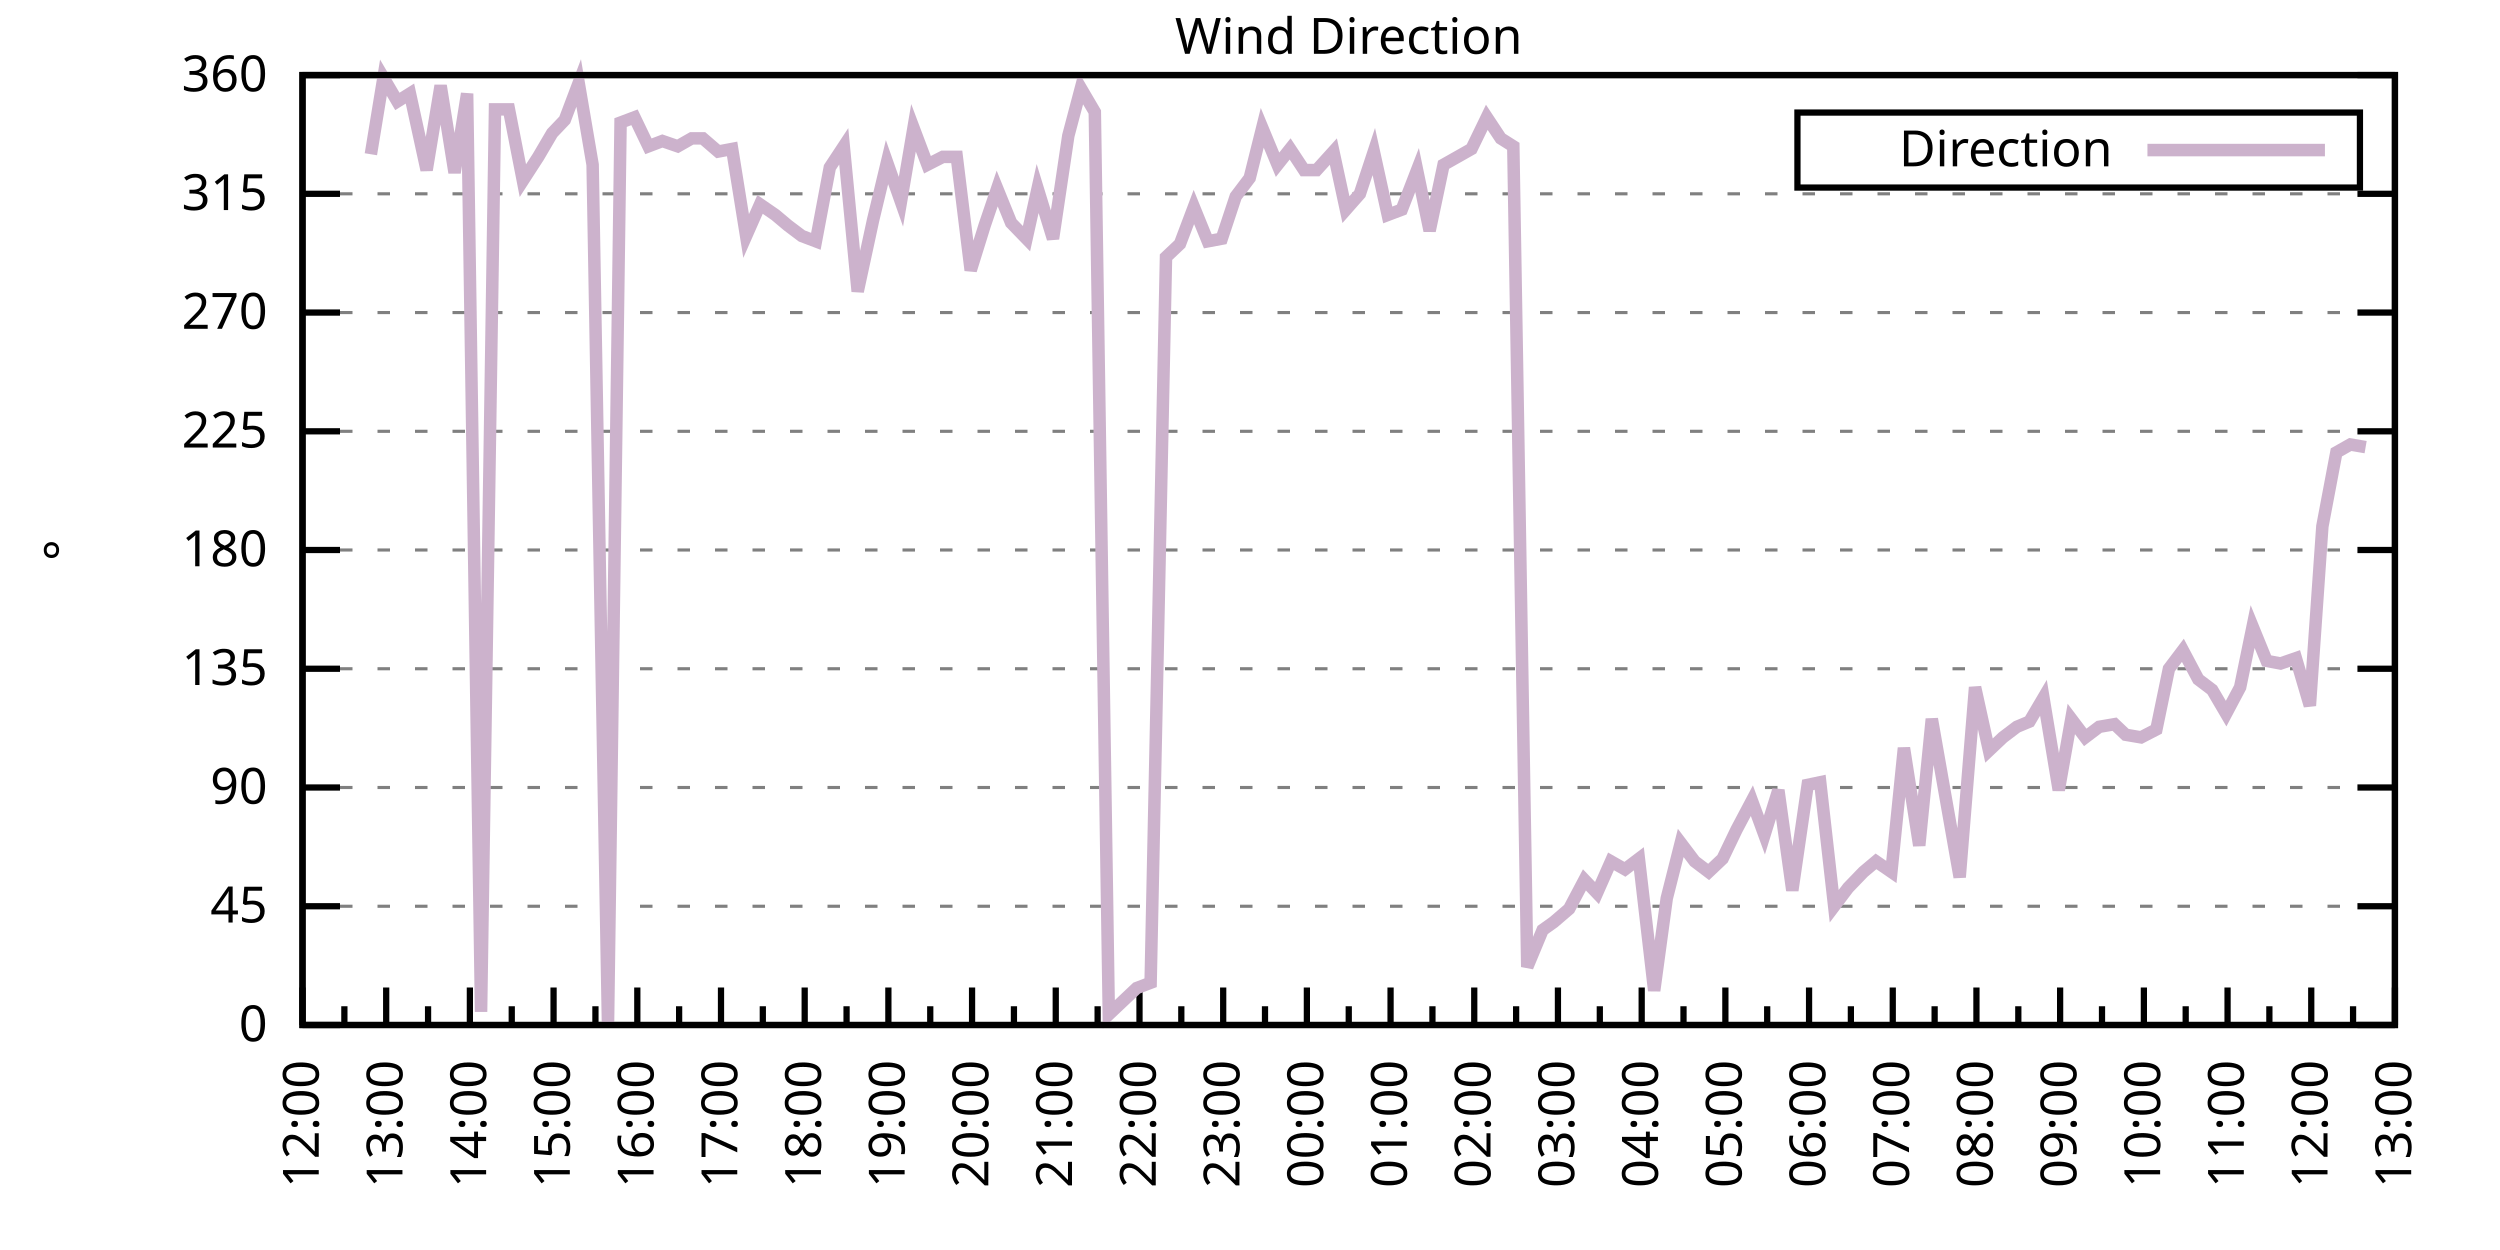
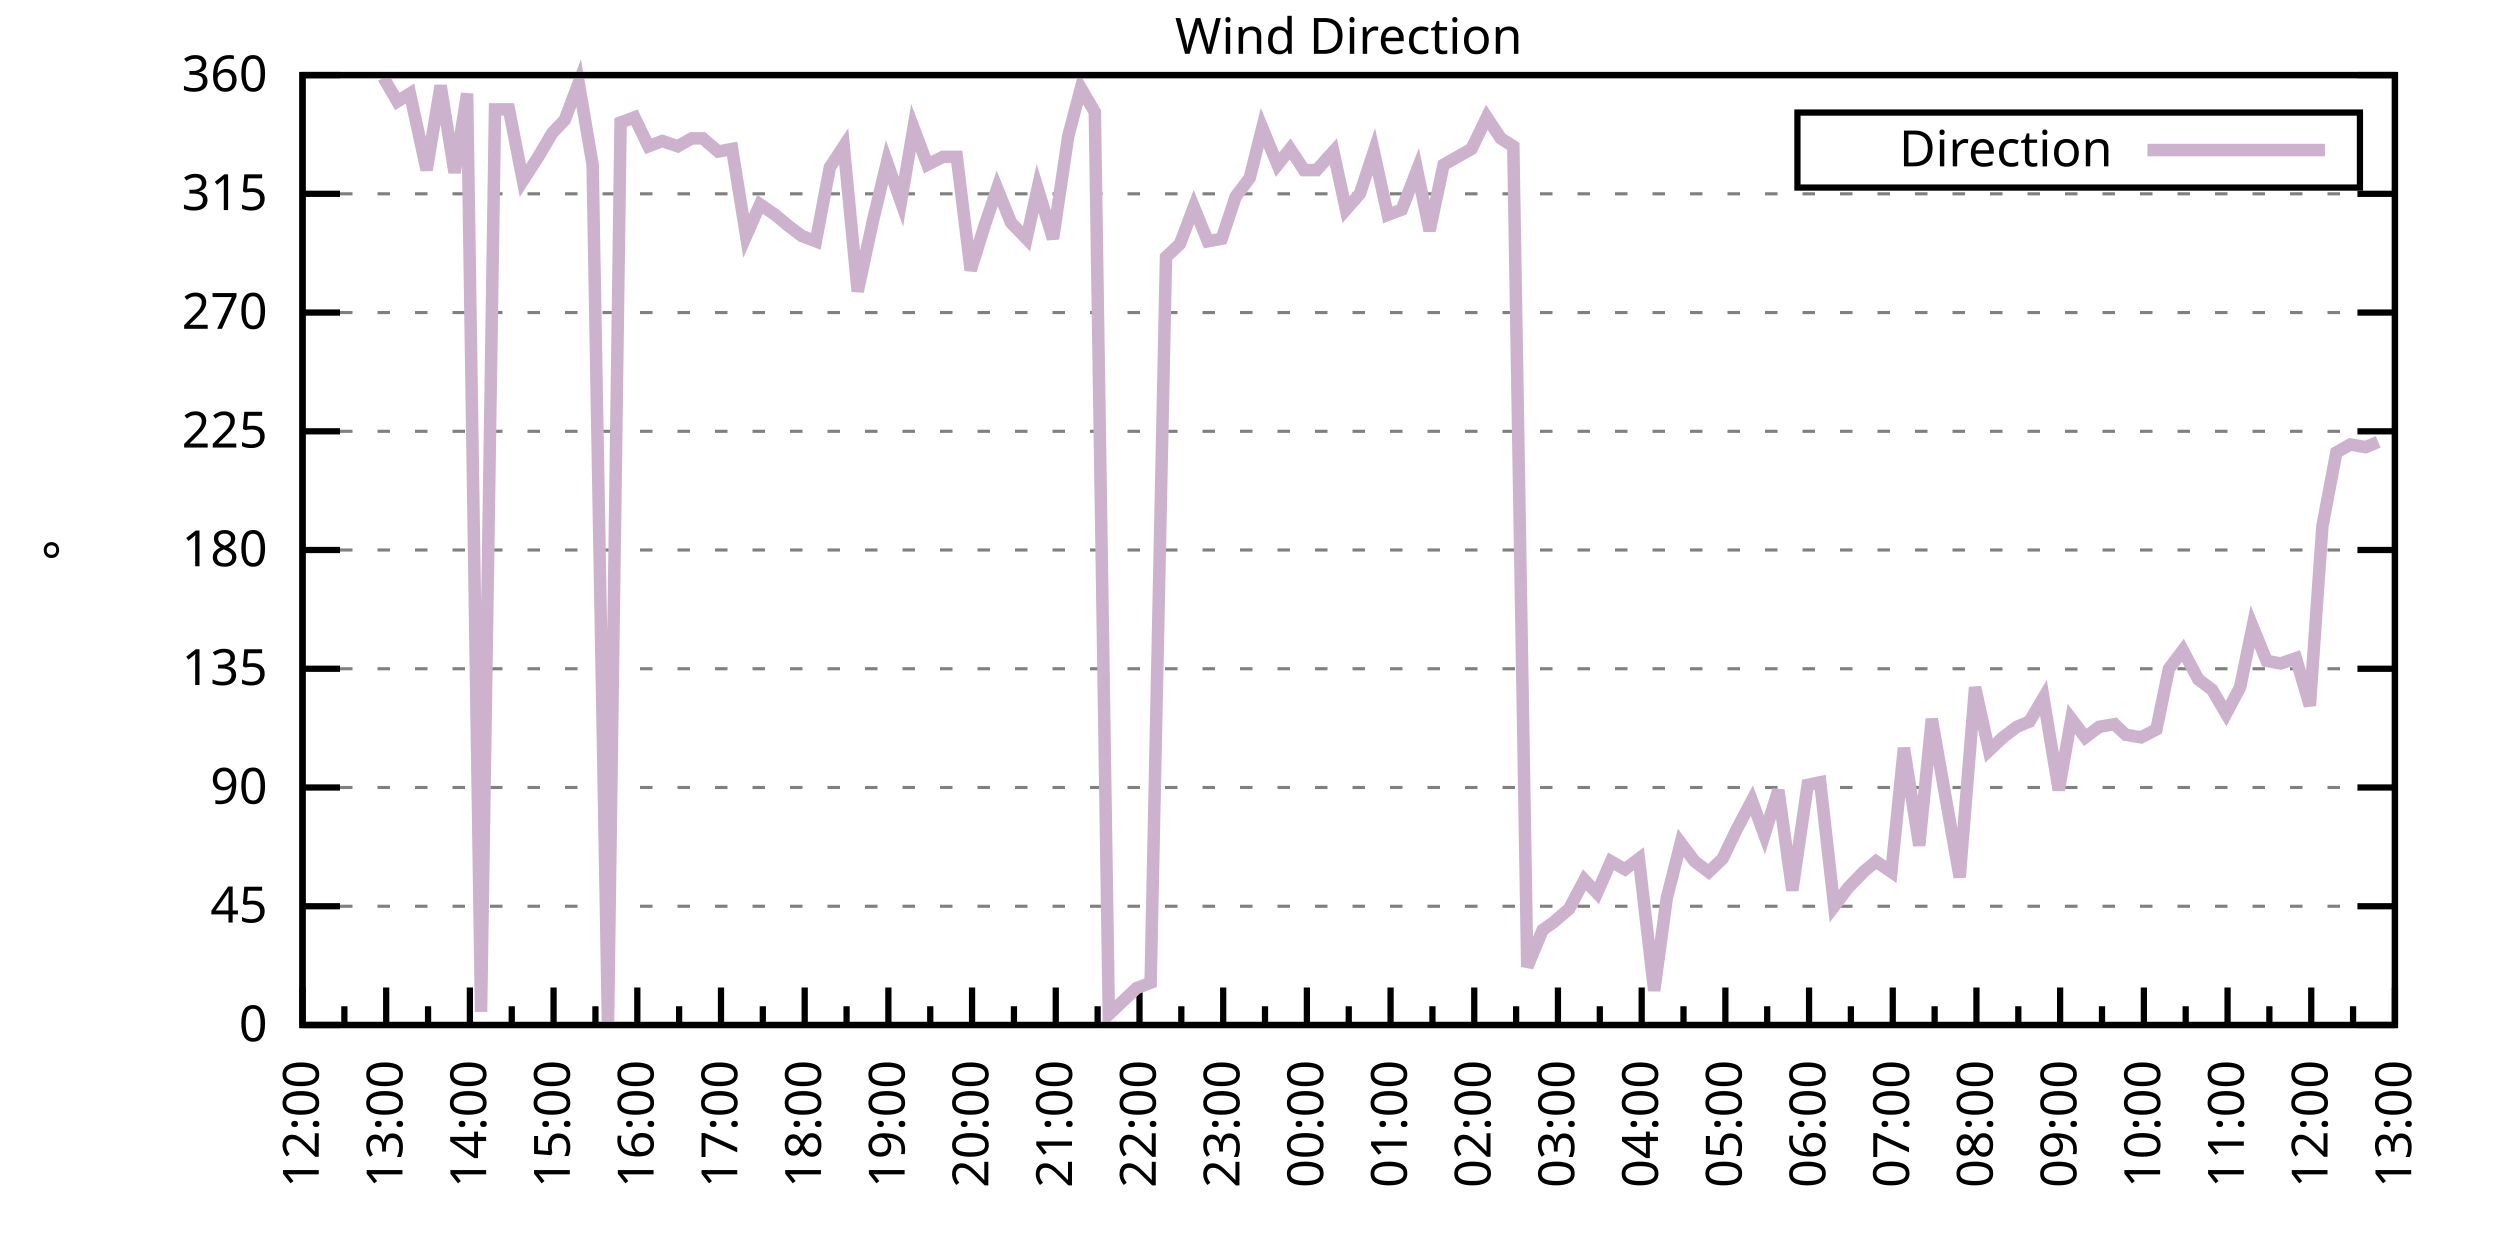
<svg xmlns="http://www.w3.org/2000/svg" xmlns:xlink="http://www.w3.org/1999/xlink" width="400" height="200" viewBox="0 0 400 200">
  <g id="gnuplot_canvas">
    <rect x="0" y="0" width="400" height="200" fill="none" />
    <defs>
      <circle id="gpDot" r="0.5" stroke-width="0.5" stroke="currentColor" />
      <path id="gpPt0" stroke-width="0.333" stroke="currentColor" d="M-1,0 h2 M0,-1 v2" />
      <path id="gpPt1" stroke-width="0.333" stroke="currentColor" d="M-1,-1 L1,1 M1,-1 L-1,1" />
      <path id="gpPt2" stroke-width="0.333" stroke="currentColor" d="M-1,0 L1,0 M0,-1 L0,1 M-1,-1 L1,1 M-1,1 L1,-1" />
      <rect id="gpPt3" stroke-width="0.333" stroke="currentColor" x="-1" y="-1" width="2" height="2" />
      <rect id="gpPt4" stroke-width="0.333" stroke="currentColor" fill="currentColor" x="-1" y="-1" width="2" height="2" />
      <circle id="gpPt5" stroke-width="0.333" stroke="currentColor" cx="0" cy="0" r="1" />
      <use xlink:href="#gpPt5" id="gpPt6" fill="currentColor" stroke="none" />
      <path id="gpPt7" stroke-width="0.333" stroke="currentColor" d="M0,-1.33 L-1.33,0.67 L1.33,0.67 z" />
      <use xlink:href="#gpPt7" id="gpPt8" fill="currentColor" stroke="none" />
      <use xlink:href="#gpPt7" id="gpPt9" stroke="currentColor" transform="rotate(180)" />
      <use xlink:href="#gpPt9" id="gpPt10" fill="currentColor" stroke="none" />
      <use xlink:href="#gpPt3" id="gpPt11" stroke="currentColor" transform="rotate(45)" />
      <use xlink:href="#gpPt11" id="gpPt12" fill="currentColor" stroke="none" />
      <path id="gpPt13" stroke-width="0.333" stroke="currentColor" d="M0,1.330 L1.265,0.411 L0.782,-1.067 L-0.782,-1.076 L-1.265,0.411 z" />
      <use xlink:href="#gpPt13" id="gpPt14" fill="currentColor" stroke="none" />
      <filter id="textbox" filterUnits="objectBoundingBox" x="0" y="0" height="1" width="1">
        <feFlood flood-color="white" flood-opacity="1" result="bgnd" />
        <feComposite in="SourceGraphic" in2="bgnd" operator="atop" />
      </filter>
      <filter id="greybox" filterUnits="objectBoundingBox" x="0" y="0" height="1" width="1">
        <feFlood flood-color="lightgrey" flood-opacity="1" result="grey" />
        <feComposite in="SourceGraphic" in2="grey" operator="atop" />
      </filter>
    </defs>
    <g fill="none" color="white" stroke="currentColor" stroke-width="1.00" stroke-linecap="butt" stroke-linejoin="miter">
</g>
    <g fill="none" color="black" stroke="currentColor" stroke-width="1.00" stroke-linecap="butt" stroke-linejoin="miter">
      <g stroke="none" shape-rendering="crispEdges">
        <polygon fill="rgb(255, 255, 255)" points="48.40,164.00 383.18,164.00 383.18,12.02 48.40,12.02 " />
      </g>
    </g>
    <g fill="none" color="black" stroke="currentColor" stroke-width="1.00" stroke-linecap="butt" stroke-linejoin="miter">
</g>
    <g fill="none" color="black" stroke="black" stroke-width="0.50" stroke-linecap="butt" stroke-linejoin="miter">
</g>
    <g fill="none" color="gray" stroke="currentColor" stroke-width="0.50" stroke-linecap="butt" stroke-linejoin="miter">
      <path stroke="gray" stroke-dasharray="2,4" class="gridline" d="M48.40,164.00 L383.19,164.00  " />
    </g>
    <g fill="none" color="gray" stroke="gray" stroke-width="1.00" stroke-linecap="butt" stroke-linejoin="miter">
</g>
    <g fill="none" color="black" stroke="currentColor" stroke-width="1.00" stroke-linecap="butt" stroke-linejoin="miter">
      <path stroke="black" d="M48.40,164.00 L54.40,164.00 M383.19,164.00 L377.19,164.00  " />
      <g transform="translate(42.80,166.60)" stroke="none" fill="black" font-family="Sans" font-size="8.00" text-anchor="end">
        <text>
          <tspan font-family="Sans"> 0</tspan>
        </text>
      </g>
    </g>
    <g fill="none" color="black" stroke="currentColor" stroke-width="1.00" stroke-linecap="butt" stroke-linejoin="miter">
</g>
    <g fill="none" color="black" stroke="black" stroke-width="0.50" stroke-linecap="butt" stroke-linejoin="miter">
</g>
    <g fill="none" color="gray" stroke="currentColor" stroke-width="0.50" stroke-linecap="butt" stroke-linejoin="miter">
      <path stroke="gray" stroke-dasharray="2,4" class="gridline" d="M48.40,145.00 L383.19,145.00  " />
    </g>
    <g fill="none" color="gray" stroke="gray" stroke-width="1.00" stroke-linecap="butt" stroke-linejoin="miter">
</g>
    <g fill="none" color="black" stroke="currentColor" stroke-width="1.00" stroke-linecap="butt" stroke-linejoin="miter">
      <path stroke="black" d="M48.40,145.00 L54.40,145.00 M383.19,145.00 L377.19,145.00  " />
      <g transform="translate(42.80,147.60)" stroke="none" fill="black" font-family="Sans" font-size="8.00" text-anchor="end">
        <text>
          <tspan font-family="Sans"> 45</tspan>
        </text>
      </g>
    </g>
    <g fill="none" color="black" stroke="currentColor" stroke-width="1.00" stroke-linecap="butt" stroke-linejoin="miter">
</g>
    <g fill="none" color="black" stroke="black" stroke-width="0.50" stroke-linecap="butt" stroke-linejoin="miter">
</g>
    <g fill="none" color="gray" stroke="currentColor" stroke-width="0.50" stroke-linecap="butt" stroke-linejoin="miter">
      <path stroke="gray" stroke-dasharray="2,4" class="gridline" d="M48.40,126.00 L383.19,126.00  " />
    </g>
    <g fill="none" color="gray" stroke="gray" stroke-width="1.00" stroke-linecap="butt" stroke-linejoin="miter">
</g>
    <g fill="none" color="black" stroke="currentColor" stroke-width="1.00" stroke-linecap="butt" stroke-linejoin="miter">
      <path stroke="black" d="M48.40,126.00 L54.40,126.00 M383.19,126.00 L377.19,126.00  " />
      <g transform="translate(42.80,128.60)" stroke="none" fill="black" font-family="Sans" font-size="8.00" text-anchor="end">
        <text>
          <tspan font-family="Sans"> 90</tspan>
        </text>
      </g>
    </g>
    <g fill="none" color="black" stroke="currentColor" stroke-width="1.00" stroke-linecap="butt" stroke-linejoin="miter">
</g>
    <g fill="none" color="black" stroke="black" stroke-width="0.50" stroke-linecap="butt" stroke-linejoin="miter">
</g>
    <g fill="none" color="gray" stroke="currentColor" stroke-width="0.50" stroke-linecap="butt" stroke-linejoin="miter">
      <path stroke="gray" stroke-dasharray="2,4" class="gridline" d="M48.40,107.00 L383.19,107.00  " />
    </g>
    <g fill="none" color="gray" stroke="gray" stroke-width="1.00" stroke-linecap="butt" stroke-linejoin="miter">
</g>
    <g fill="none" color="black" stroke="currentColor" stroke-width="1.00" stroke-linecap="butt" stroke-linejoin="miter">
      <path stroke="black" d="M48.40,107.00 L54.40,107.00 M383.19,107.00 L377.19,107.00  " />
      <g transform="translate(42.80,109.60)" stroke="none" fill="black" font-family="Sans" font-size="8.00" text-anchor="end">
        <text>
          <tspan font-family="Sans"> 135</tspan>
        </text>
      </g>
    </g>
    <g fill="none" color="black" stroke="currentColor" stroke-width="1.00" stroke-linecap="butt" stroke-linejoin="miter">
</g>
    <g fill="none" color="black" stroke="black" stroke-width="0.50" stroke-linecap="butt" stroke-linejoin="miter">
</g>
    <g fill="none" color="gray" stroke="currentColor" stroke-width="0.50" stroke-linecap="butt" stroke-linejoin="miter">
      <path stroke="gray" stroke-dasharray="2,4" class="gridline" d="M48.40,88.00 L383.19,88.00  " />
    </g>
    <g fill="none" color="gray" stroke="gray" stroke-width="1.00" stroke-linecap="butt" stroke-linejoin="miter">
</g>
    <g fill="none" color="black" stroke="currentColor" stroke-width="1.00" stroke-linecap="butt" stroke-linejoin="miter">
      <path stroke="black" d="M48.40,88.00 L54.40,88.00 M383.19,88.00 L377.19,88.00  " />
      <g transform="translate(42.80,90.60)" stroke="none" fill="black" font-family="Sans" font-size="8.00" text-anchor="end">
        <text>
          <tspan font-family="Sans"> 180</tspan>
        </text>
      </g>
    </g>
    <g fill="none" color="black" stroke="currentColor" stroke-width="1.00" stroke-linecap="butt" stroke-linejoin="miter">
</g>
    <g fill="none" color="black" stroke="black" stroke-width="0.50" stroke-linecap="butt" stroke-linejoin="miter">
</g>
    <g fill="none" color="gray" stroke="currentColor" stroke-width="0.50" stroke-linecap="butt" stroke-linejoin="miter">
      <path stroke="gray" stroke-dasharray="2,4" class="gridline" d="M48.40,69.01 L383.19,69.01  " />
    </g>
    <g fill="none" color="gray" stroke="gray" stroke-width="1.00" stroke-linecap="butt" stroke-linejoin="miter">
</g>
    <g fill="none" color="black" stroke="currentColor" stroke-width="1.00" stroke-linecap="butt" stroke-linejoin="miter">
      <path stroke="black" d="M48.40,69.01 L54.40,69.01 M383.19,69.01 L377.19,69.01  " />
      <g transform="translate(42.80,71.61)" stroke="none" fill="black" font-family="Sans" font-size="8.00" text-anchor="end">
        <text>
          <tspan font-family="Sans"> 225</tspan>
        </text>
      </g>
    </g>
    <g fill="none" color="black" stroke="currentColor" stroke-width="1.00" stroke-linecap="butt" stroke-linejoin="miter">
</g>
    <g fill="none" color="black" stroke="black" stroke-width="0.50" stroke-linecap="butt" stroke-linejoin="miter">
</g>
    <g fill="none" color="gray" stroke="currentColor" stroke-width="0.50" stroke-linecap="butt" stroke-linejoin="miter">
      <path stroke="gray" stroke-dasharray="2,4" class="gridline" d="M48.40,50.01 L383.19,50.01  " />
    </g>
    <g fill="none" color="gray" stroke="gray" stroke-width="1.00" stroke-linecap="butt" stroke-linejoin="miter">
</g>
    <g fill="none" color="black" stroke="currentColor" stroke-width="1.00" stroke-linecap="butt" stroke-linejoin="miter">
      <path stroke="black" d="M48.40,50.01 L54.40,50.01 M383.19,50.01 L377.19,50.01  " />
      <g transform="translate(42.80,52.61)" stroke="none" fill="black" font-family="Sans" font-size="8.00" text-anchor="end">
        <text>
          <tspan font-family="Sans"> 270</tspan>
        </text>
      </g>
    </g>
    <g fill="none" color="black" stroke="currentColor" stroke-width="1.00" stroke-linecap="butt" stroke-linejoin="miter">
</g>
    <g fill="none" color="black" stroke="black" stroke-width="0.50" stroke-linecap="butt" stroke-linejoin="miter">
</g>
    <g fill="none" color="gray" stroke="currentColor" stroke-width="0.50" stroke-linecap="butt" stroke-linejoin="miter">
      <path stroke="gray" stroke-dasharray="2,4" class="gridline" d="M48.40,31.01 L383.19,31.01  " />
    </g>
    <g fill="none" color="gray" stroke="gray" stroke-width="1.00" stroke-linecap="butt" stroke-linejoin="miter">
</g>
    <g fill="none" color="black" stroke="currentColor" stroke-width="1.00" stroke-linecap="butt" stroke-linejoin="miter">
      <path stroke="black" d="M48.40,31.01 L54.40,31.01 M383.19,31.01 L377.19,31.01  " />
      <g transform="translate(42.80,33.61)" stroke="none" fill="black" font-family="Sans" font-size="8.00" text-anchor="end">
        <text>
          <tspan font-family="Sans"> 315</tspan>
        </text>
      </g>
    </g>
    <g fill="none" color="black" stroke="currentColor" stroke-width="1.00" stroke-linecap="butt" stroke-linejoin="miter">
</g>
    <g fill="none" color="black" stroke="black" stroke-width="0.50" stroke-linecap="butt" stroke-linejoin="miter">
</g>
    <g fill="none" color="gray" stroke="currentColor" stroke-width="0.50" stroke-linecap="butt" stroke-linejoin="miter">
      <path stroke="gray" stroke-dasharray="2,4" class="gridline" d="M48.40,12.01 L383.19,12.01  " />
    </g>
    <g fill="none" color="gray" stroke="gray" stroke-width="1.00" stroke-linecap="butt" stroke-linejoin="miter">
</g>
    <g fill="none" color="black" stroke="currentColor" stroke-width="1.00" stroke-linecap="butt" stroke-linejoin="miter">
      <path stroke="black" d="M48.40,12.01 L54.40,12.01 M383.19,12.01 L377.19,12.01  " />
      <g transform="translate(42.80,14.61)" stroke="none" fill="black" font-family="Sans" font-size="8.00" text-anchor="end">
        <text>
          <tspan font-family="Sans"> 360</tspan>
        </text>
      </g>
    </g>
    <g fill="none" color="black" stroke="currentColor" stroke-width="1.00" stroke-linecap="butt" stroke-linejoin="miter">
      <path stroke="black" d="M48.40,164.00 L48.40,158.00  " />
      <g transform="translate(51.00,169.60) rotate(270)" stroke="none" fill="black" font-family="Sans" font-size="8.00" text-anchor="end">
        <text>
          <tspan font-family="Sans">12:00</tspan>
        </text>
      </g>
    </g>
    <g fill="none" color="black" stroke="currentColor" stroke-width="1.00" stroke-linecap="butt" stroke-linejoin="miter">
      <path stroke="black" d="M55.10,164.00 L55.10,161.00 M61.79,164.00 L61.79,158.00  " />
      <g transform="translate(64.39,169.60) rotate(270)" stroke="none" fill="black" font-family="Sans" font-size="8.00" text-anchor="end">
        <text>
          <tspan font-family="Sans">13:00</tspan>
        </text>
      </g>
    </g>
    <g fill="none" color="black" stroke="currentColor" stroke-width="1.00" stroke-linecap="butt" stroke-linejoin="miter">
      <path stroke="black" d="M68.49,164.00 L68.49,161.00 M75.18,164.00 L75.18,158.00  " />
      <g transform="translate(77.78,169.60) rotate(270)" stroke="none" fill="black" font-family="Sans" font-size="8.00" text-anchor="end">
        <text>
          <tspan font-family="Sans">14:00</tspan>
        </text>
      </g>
    </g>
    <g fill="none" color="black" stroke="currentColor" stroke-width="1.00" stroke-linecap="butt" stroke-linejoin="miter">
      <path stroke="black" d="M81.88,164.00 L81.88,161.00 M88.57,164.00 L88.57,158.00  " />
      <g transform="translate(91.17,169.60) rotate(270)" stroke="none" fill="black" font-family="Sans" font-size="8.00" text-anchor="end">
        <text>
          <tspan font-family="Sans">15:00</tspan>
        </text>
      </g>
    </g>
    <g fill="none" color="black" stroke="currentColor" stroke-width="1.00" stroke-linecap="butt" stroke-linejoin="miter">
      <path stroke="black" d="M95.27,164.00 L95.27,161.00 M101.97,164.00 L101.97,158.00  " />
      <g transform="translate(104.57,169.60) rotate(270)" stroke="none" fill="black" font-family="Sans" font-size="8.00" text-anchor="end">
        <text>
          <tspan font-family="Sans">16:00</tspan>
        </text>
      </g>
    </g>
    <g fill="none" color="black" stroke="currentColor" stroke-width="1.00" stroke-linecap="butt" stroke-linejoin="miter">
      <path stroke="black" d="M108.66,164.00 L108.66,161.00 M115.36,164.00 L115.36,158.00  " />
      <g transform="translate(117.96,169.60) rotate(270)" stroke="none" fill="black" font-family="Sans" font-size="8.00" text-anchor="end">
        <text>
          <tspan font-family="Sans">17:00</tspan>
        </text>
      </g>
    </g>
    <g fill="none" color="black" stroke="currentColor" stroke-width="1.00" stroke-linecap="butt" stroke-linejoin="miter">
      <path stroke="black" d="M122.05,164.00 L122.05,161.00 M128.75,164.00 L128.75,158.00  " />
      <g transform="translate(131.35,169.60) rotate(270)" stroke="none" fill="black" font-family="Sans" font-size="8.00" text-anchor="end">
        <text>
          <tspan font-family="Sans">18:00</tspan>
        </text>
      </g>
    </g>
    <g fill="none" color="black" stroke="currentColor" stroke-width="1.00" stroke-linecap="butt" stroke-linejoin="miter">
      <path stroke="black" d="M135.45,164.00 L135.45,161.00 M142.14,164.00 L142.14,158.00  " />
      <g transform="translate(144.74,169.60) rotate(270)" stroke="none" fill="black" font-family="Sans" font-size="8.00" text-anchor="end">
        <text>
          <tspan font-family="Sans">19:00</tspan>
        </text>
      </g>
    </g>
    <g fill="none" color="black" stroke="currentColor" stroke-width="1.00" stroke-linecap="butt" stroke-linejoin="miter">
      <path stroke="black" d="M148.84,164.00 L148.84,161.00 M155.53,164.00 L155.53,158.00  " />
      <g transform="translate(158.13,169.60) rotate(270)" stroke="none" fill="black" font-family="Sans" font-size="8.00" text-anchor="end">
        <text>
          <tspan font-family="Sans">20:00</tspan>
        </text>
      </g>
    </g>
    <g fill="none" color="black" stroke="currentColor" stroke-width="1.00" stroke-linecap="butt" stroke-linejoin="miter">
      <path stroke="black" d="M162.23,164.00 L162.23,161.00 M168.92,164.00 L168.92,158.00  " />
      <g transform="translate(171.52,169.60) rotate(270)" stroke="none" fill="black" font-family="Sans" font-size="8.00" text-anchor="end">
        <text>
          <tspan font-family="Sans">21:00</tspan>
        </text>
      </g>
    </g>
    <g fill="none" color="black" stroke="currentColor" stroke-width="1.00" stroke-linecap="butt" stroke-linejoin="miter">
      <path stroke="black" d="M175.62,164.00 L175.62,161.00 M182.32,164.00 L182.32,158.00  " />
      <g transform="translate(184.92,169.60) rotate(270)" stroke="none" fill="black" font-family="Sans" font-size="8.00" text-anchor="end">
        <text>
          <tspan font-family="Sans">22:00</tspan>
        </text>
      </g>
    </g>
    <g fill="none" color="black" stroke="currentColor" stroke-width="1.00" stroke-linecap="butt" stroke-linejoin="miter">
      <path stroke="black" d="M189.01,164.00 L189.01,161.00 M195.71,164.00 L195.71,158.00  " />
      <g transform="translate(198.31,169.60) rotate(270)" stroke="none" fill="black" font-family="Sans" font-size="8.00" text-anchor="end">
        <text>
          <tspan font-family="Sans">23:00</tspan>
        </text>
      </g>
    </g>
    <g fill="none" color="black" stroke="currentColor" stroke-width="1.00" stroke-linecap="butt" stroke-linejoin="miter">
      <path stroke="black" d="M202.40,164.00 L202.40,161.00 M209.10,164.00 L209.10,158.00  " />
      <g transform="translate(211.70,169.60) rotate(270)" stroke="none" fill="black" font-family="Sans" font-size="8.00" text-anchor="end">
        <text>
          <tspan font-family="Sans">00:00</tspan>
        </text>
      </g>
    </g>
    <g fill="none" color="black" stroke="currentColor" stroke-width="1.00" stroke-linecap="butt" stroke-linejoin="miter">
      <path stroke="black" d="M215.80,164.00 L215.80,161.00 M222.49,164.00 L222.49,158.00  " />
      <g transform="translate(225.09,169.60) rotate(270)" stroke="none" fill="black" font-family="Sans" font-size="8.00" text-anchor="end">
        <text>
          <tspan font-family="Sans">01:00</tspan>
        </text>
      </g>
    </g>
    <g fill="none" color="black" stroke="currentColor" stroke-width="1.00" stroke-linecap="butt" stroke-linejoin="miter">
      <path stroke="black" d="M229.19,164.00 L229.19,161.00 M235.88,164.00 L235.88,158.00  " />
      <g transform="translate(238.48,169.60) rotate(270)" stroke="none" fill="black" font-family="Sans" font-size="8.00" text-anchor="end">
        <text>
          <tspan font-family="Sans">02:00</tspan>
        </text>
      </g>
    </g>
    <g fill="none" color="black" stroke="currentColor" stroke-width="1.00" stroke-linecap="butt" stroke-linejoin="miter">
      <path stroke="black" d="M242.58,164.00 L242.58,161.00 M249.27,164.00 L249.27,158.00  " />
      <g transform="translate(251.87,169.60) rotate(270)" stroke="none" fill="black" font-family="Sans" font-size="8.00" text-anchor="end">
        <text>
          <tspan font-family="Sans">03:00</tspan>
        </text>
      </g>
    </g>
    <g fill="none" color="black" stroke="currentColor" stroke-width="1.00" stroke-linecap="butt" stroke-linejoin="miter">
      <path stroke="black" d="M255.97,164.00 L255.97,161.00 M262.67,164.00 L262.67,158.00  " />
      <g transform="translate(265.27,169.60) rotate(270)" stroke="none" fill="black" font-family="Sans" font-size="8.00" text-anchor="end">
        <text>
          <tspan font-family="Sans">04:00</tspan>
        </text>
      </g>
    </g>
    <g fill="none" color="black" stroke="currentColor" stroke-width="1.00" stroke-linecap="butt" stroke-linejoin="miter">
      <path stroke="black" d="M269.36,164.00 L269.36,161.00 M276.06,164.00 L276.06,158.00  " />
      <g transform="translate(278.66,169.60) rotate(270)" stroke="none" fill="black" font-family="Sans" font-size="8.00" text-anchor="end">
        <text>
          <tspan font-family="Sans">05:00</tspan>
        </text>
      </g>
    </g>
    <g fill="none" color="black" stroke="currentColor" stroke-width="1.00" stroke-linecap="butt" stroke-linejoin="miter">
      <path stroke="black" d="M282.75,164.00 L282.75,161.00 M289.45,164.00 L289.45,158.00  " />
      <g transform="translate(292.05,169.60) rotate(270)" stroke="none" fill="black" font-family="Sans" font-size="8.00" text-anchor="end">
        <text>
          <tspan font-family="Sans">06:00</tspan>
        </text>
      </g>
    </g>
    <g fill="none" color="black" stroke="currentColor" stroke-width="1.00" stroke-linecap="butt" stroke-linejoin="miter">
      <path stroke="black" d="M296.14,164.00 L296.14,161.00 M302.84,164.00 L302.84,158.00  " />
      <g transform="translate(305.44,169.60) rotate(270)" stroke="none" fill="black" font-family="Sans" font-size="8.00" text-anchor="end">
        <text>
          <tspan font-family="Sans">07:00</tspan>
        </text>
      </g>
    </g>
    <g fill="none" color="black" stroke="currentColor" stroke-width="1.00" stroke-linecap="butt" stroke-linejoin="miter">
      <path stroke="black" d="M309.54,164.00 L309.54,161.00 M316.23,164.00 L316.23,158.00  " />
      <g transform="translate(318.83,169.60) rotate(270)" stroke="none" fill="black" font-family="Sans" font-size="8.00" text-anchor="end">
        <text>
          <tspan font-family="Sans">08:00</tspan>
        </text>
      </g>
    </g>
    <g fill="none" color="black" stroke="currentColor" stroke-width="1.00" stroke-linecap="butt" stroke-linejoin="miter">
      <path stroke="black" d="M322.93,164.00 L322.93,161.00 M329.62,164.00 L329.62,158.00  " />
      <g transform="translate(332.22,169.60) rotate(270)" stroke="none" fill="black" font-family="Sans" font-size="8.00" text-anchor="end">
        <text>
          <tspan font-family="Sans">09:00</tspan>
        </text>
      </g>
    </g>
    <g fill="none" color="black" stroke="currentColor" stroke-width="1.00" stroke-linecap="butt" stroke-linejoin="miter">
      <path stroke="black" d="M336.32,164.00 L336.32,161.00 M343.02,164.00 L343.02,158.00  " />
      <g transform="translate(345.62,169.60) rotate(270)" stroke="none" fill="black" font-family="Sans" font-size="8.00" text-anchor="end">
        <text>
          <tspan font-family="Sans">10:00</tspan>
        </text>
      </g>
    </g>
    <g fill="none" color="black" stroke="currentColor" stroke-width="1.00" stroke-linecap="butt" stroke-linejoin="miter">
      <path stroke="black" d="M349.71,164.00 L349.71,161.00 M356.41,164.00 L356.41,158.00  " />
      <g transform="translate(359.01,169.60) rotate(270)" stroke="none" fill="black" font-family="Sans" font-size="8.00" text-anchor="end">
        <text>
          <tspan font-family="Sans">11:00</tspan>
        </text>
      </g>
    </g>
    <g fill="none" color="black" stroke="currentColor" stroke-width="1.00" stroke-linecap="butt" stroke-linejoin="miter">
      <path stroke="black" d="M363.10,164.00 L363.10,161.00 M369.80,164.00 L369.80,158.00  " />
      <g transform="translate(372.40,169.60) rotate(270)" stroke="none" fill="black" font-family="Sans" font-size="8.00" text-anchor="end">
        <text>
          <tspan font-family="Sans">12:00</tspan>
        </text>
      </g>
    </g>
    <g fill="none" color="black" stroke="currentColor" stroke-width="1.00" stroke-linecap="butt" stroke-linejoin="miter">
      <path stroke="black" d="M376.49,164.00 L376.49,161.00 M383.19,164.00 L383.19,158.00  " />
      <g transform="translate(385.79,169.60) rotate(270)" stroke="none" fill="black" font-family="Sans" font-size="8.00" text-anchor="end">
        <text>
          <tspan font-family="Sans">13:00</tspan>
        </text>
      </g>
    </g>
    <g fill="none" color="black" stroke="currentColor" stroke-width="1.00" stroke-linecap="butt" stroke-linejoin="miter">
</g>
    <g fill="none" color="black" stroke="currentColor" stroke-width="1.00" stroke-linecap="butt" stroke-linejoin="miter">
      <path stroke="black" d="M48.40,12.01 L48.40,164.00 L383.19,164.00 L383.19,12.01 L48.40,12.01 Z  " />
    </g>
    <g fill="none" color="black" stroke="currentColor" stroke-width="1.00" stroke-linecap="butt" stroke-linejoin="miter">
      <g transform="translate(12.80,88.01) rotate(270)" stroke="none" fill="black" font-family="Sans" font-size="8.00" text-anchor="middle">
        <text>
          <tspan font-family="Sans">°</tspan>
        </text>
      </g>
    </g>
    <g fill="none" color="black" stroke="currentColor" stroke-width="1.00" stroke-linecap="butt" stroke-linejoin="miter">
</g>
    <g fill="none" color="black" stroke="currentColor" stroke-width="1.00" stroke-linecap="butt" stroke-linejoin="miter">
      <path stroke="black" d="M287.59,30.01 L287.59,18.01 L377.59,18.01 L377.59,30.01 L287.59,30.01 Z  " />
    </g>
    <g id="Wind_direction_plot_1">
      <g fill="none" color="white" stroke="black" stroke-width="2.00" stroke-linecap="butt" stroke-linejoin="miter">
</g>
      <g fill="none" color="black" stroke="currentColor" stroke-width="2.00" stroke-linecap="butt" stroke-linejoin="miter">
        <g transform="translate(337.99,26.61)" stroke="none" fill="black" font-family="Sans" font-size="8.00" text-anchor="end">
          <text>
            <tspan font-family="Sans">Direction</tspan>
          </text>
        </g>
      </g>
      <g fill="none" color="black" stroke="currentColor" stroke-width="2.00" stroke-linecap="butt" stroke-linejoin="miter">
-         <path stroke="rgb(204, 178, 204)" d="M343.59,24.01 L371.99,24.01 M59.34,24.68 L61.35,12.43 L63.58,16.23 L65.59,14.97 L68.26,27.21 L70.50,13.70   L72.73,27.63 L74.74,14.97 L76.97,161.89 L79.20,17.50 L81.43,17.50 L83.66,28.90 L86.12,25.10 L88.35,21.30   L90.36,19.19 L92.59,13.28 L94.82,26.36 L97.28,164.00 L99.29,19.61 L101.52,18.77 L103.75,23.41 L105.98,22.56   L108.44,23.41 L110.67,22.14 L112.46,22.14 L114.91,24.25 L117.14,23.83 L119.38,37.76 L121.61,32.70 L124.06,34.39   L126.07,36.08 L128.30,37.76 L130.54,38.61 L132.77,26.79 L135.00,23.41 L137.23,46.63 L139.69,35.23 L141.92,25.94   L144.15,32.28 L146.16,20.45 L148.39,26.36 L150.85,25.10 L153.08,25.10 L155.31,43.25 L157.54,36.08 L159.55,30.16   L161.78,35.65 L164.24,38.19 L166.02,30.16 L168.48,38.19 L170.93,21.72 L172.94,14.12 L175.17,17.92 L177.41,162.31   L179.64,160.20 L181.87,158.09 L184.10,157.24 L186.56,41.14 L188.79,39.03 L191.02,33.12 L193.25,38.61 L195.48,38.19   L197.72,31.43 L199.95,28.48 L201.96,20.45 L204.41,26.36 L206.42,23.83 L208.65,27.21 L210.66,27.21 L213.34,24.25   L215.35,33.54 L217.58,31.01 L219.81,24.25 L222.04,34.39 L224.28,33.54 L226.73,27.21 L228.74,36.92 L230.97,26.36   L233.20,25.10 L235.44,23.83 L237.89,18.77 L240.12,22.14 L242.13,23.41 L244.36,154.71 L246.82,148.80 L248.60,147.53   L251.06,145.42 L253.51,140.78 L255.52,142.89 L257.76,137.82 L259.99,139.09 L262.22,137.40 L264.67,158.51 L266.68,143.73   L268.92,134.87 L271.15,137.82 L273.38,139.51 L275.61,137.40 L277.84,132.76 L280.30,128.11 L282.31,133.60 L284.54,126.42   L286.77,142.47 L289.23,125.58 L291.23,125.16 L293.47,145.00 L295.70,142.05 L298.15,139.51 L300.16,137.82 L302.62,139.51   L304.63,119.67 L307.08,135.29 L309.09,115.03 L311.54,128.96 L313.55,140.36 L316.01,109.96 L318.24,120.09 L320.47,117.98   L322.70,116.29 L324.71,115.45 L326.95,111.65 L329.40,126.42 L331.41,115.03 L333.64,117.98 L335.87,116.29 L338.33,115.87   L340.11,117.56 L342.57,117.98 L345.02,116.71 L347.03,107.00 L349.26,104.05 L351.72,108.69 L353.95,110.38 L356.18,114.18   L358.42,109.96 L360.42,100.25 L362.66,105.74 L364.89,106.16 L367.34,105.31 L369.58,112.91 L371.58,84.21 L373.82,72.38   L376.05,71.12 L378.50,71.54  " />
+         <path stroke="rgb(204, 178, 204)" d="M343.59,24.01 L371.99,24.01 M61.35,12.43 L63.58,16.23 L65.59,14.97 L68.26,27.21 L70.50,13.70 L72.73,27.63   L74.74,14.97 L76.97,161.89 L79.20,17.50 L81.43,17.50 L83.66,28.90 L86.12,25.10 L88.35,21.30 L90.36,19.19   L92.59,13.28 L94.82,26.36 L97.28,164.00 L99.29,19.61 L101.52,18.77 L103.75,23.41 L105.98,22.56 L108.44,23.41   L110.67,22.14 L112.46,22.14 L114.91,24.25 L117.14,23.83 L119.38,37.76 L121.61,32.70 L124.06,34.39 L126.07,36.08   L128.30,37.76 L130.54,38.61 L132.77,26.79 L135.00,23.41 L137.23,46.63 L139.69,35.23 L141.92,25.94 L144.15,32.28   L146.16,20.45 L148.39,26.36 L150.85,25.10 L153.08,25.10 L155.31,43.25 L157.54,36.08 L159.55,30.16 L161.78,35.65   L164.24,38.19 L166.02,30.16 L168.48,38.19 L170.93,21.72 L172.94,14.12 L175.17,17.92 L177.41,162.31 L179.64,160.20   L181.87,158.09 L184.10,157.24 L186.56,41.14 L188.79,39.03 L191.02,33.12 L193.25,38.61 L195.48,38.19 L197.72,31.43   L199.95,28.48 L201.96,20.45 L204.41,26.36 L206.42,23.83 L208.65,27.21 L210.66,27.21 L213.34,24.25 L215.35,33.54   L217.58,31.01 L219.81,24.25 L222.04,34.39 L224.28,33.54 L226.73,27.21 L228.74,36.92 L230.97,26.36 L233.20,25.10   L235.44,23.83 L237.89,18.77 L240.12,22.14 L242.13,23.41 L244.36,154.71 L246.82,148.80 L248.60,147.53 L251.06,145.42   L253.51,140.78 L255.52,142.89 L257.76,137.82 L259.99,139.09 L262.22,137.40 L264.67,158.51 L266.68,143.73 L268.92,134.87   L271.15,137.82 L273.38,139.51 L275.61,137.40 L277.84,132.76 L280.30,128.11 L282.31,133.60 L284.54,126.42 L286.77,142.47   L289.23,125.58 L291.23,125.16 L293.47,145.00 L295.70,142.05 L298.15,139.51 L300.16,137.82 L302.62,139.51 L304.63,119.67   L307.08,135.29 L309.09,115.03 L311.54,128.96 L313.55,140.36 L316.01,109.96 L318.24,120.09 L320.47,117.98 L322.70,116.29   L324.71,115.45 L326.95,111.65 L329.40,126.42 L331.41,115.03 L333.64,117.98 L335.87,116.29 L338.33,115.87 L340.11,117.56   L342.57,117.98 L345.02,116.71 L347.03,107.00 L349.26,104.05 L351.72,108.69 L353.95,110.38 L356.18,114.18 L358.42,109.96   L360.42,100.25 L362.66,105.74 L364.89,106.16 L367.34,105.31 L369.58,112.91 L371.58,84.21 L373.82,72.38 L376.05,71.12   L378.50,71.54 L380.51,70.70  " />
      </g>
    </g>
    <g fill="none" color="black" stroke="currentColor" stroke-width="2.00" stroke-linecap="butt" stroke-linejoin="miter">
</g>
    <g fill="none" color="black" stroke="black" stroke-width="1.00" stroke-linecap="butt" stroke-linejoin="miter">
</g>
    <g fill="none" color="black" stroke="currentColor" stroke-width="1.00" stroke-linecap="butt" stroke-linejoin="miter">
      <path stroke="black" d="M48.40,12.01 L48.40,164.00 L383.19,164.00 L383.19,12.01 L48.40,12.01 Z  " />
    </g>
    <g fill="none" color="black" stroke="currentColor" stroke-width="1.00" stroke-linecap="butt" stroke-linejoin="miter">
      <g transform="translate(215.79,8.61)" stroke="none" fill="black" font-family="Sans" font-size="8.00" text-anchor="middle">
        <text>
          <tspan font-family="Sans">Wind Direction</tspan>
        </text>
      </g>
    </g>
    <g fill="none" color="black" stroke="currentColor" stroke-width="1.00" stroke-linecap="butt" stroke-linejoin="miter">
</g>
  </g>
</svg>
